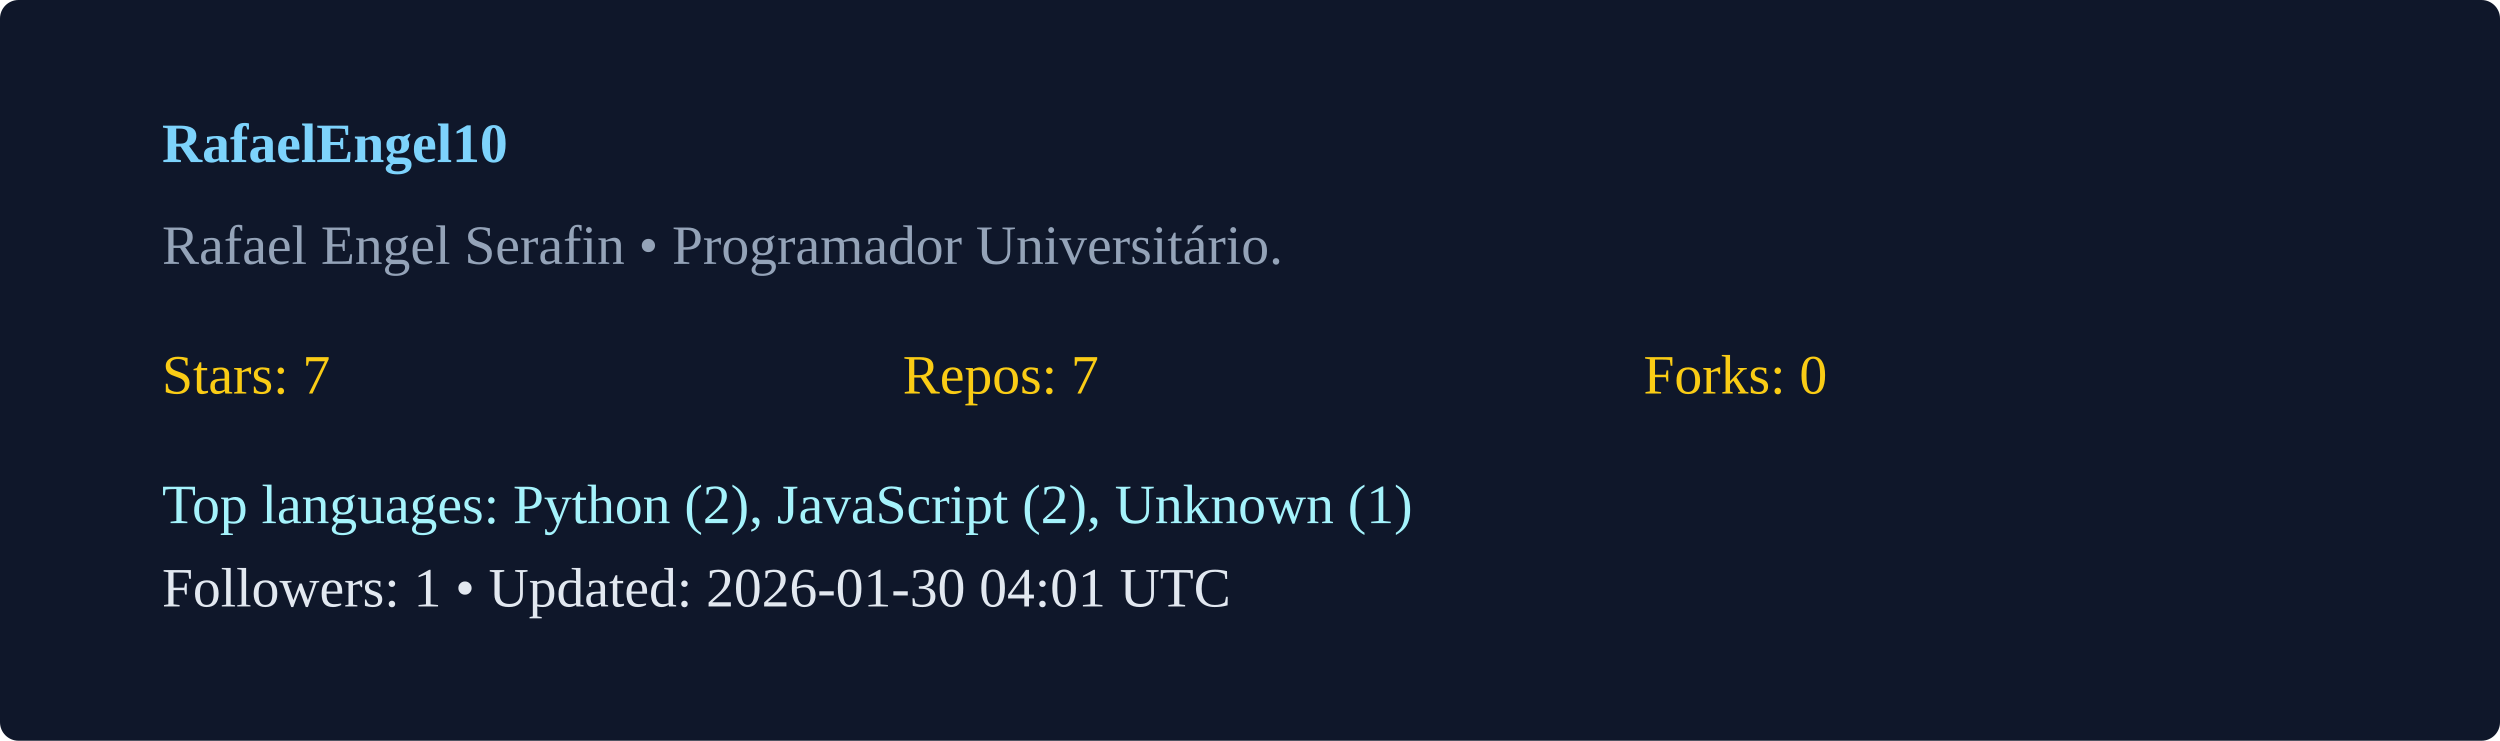
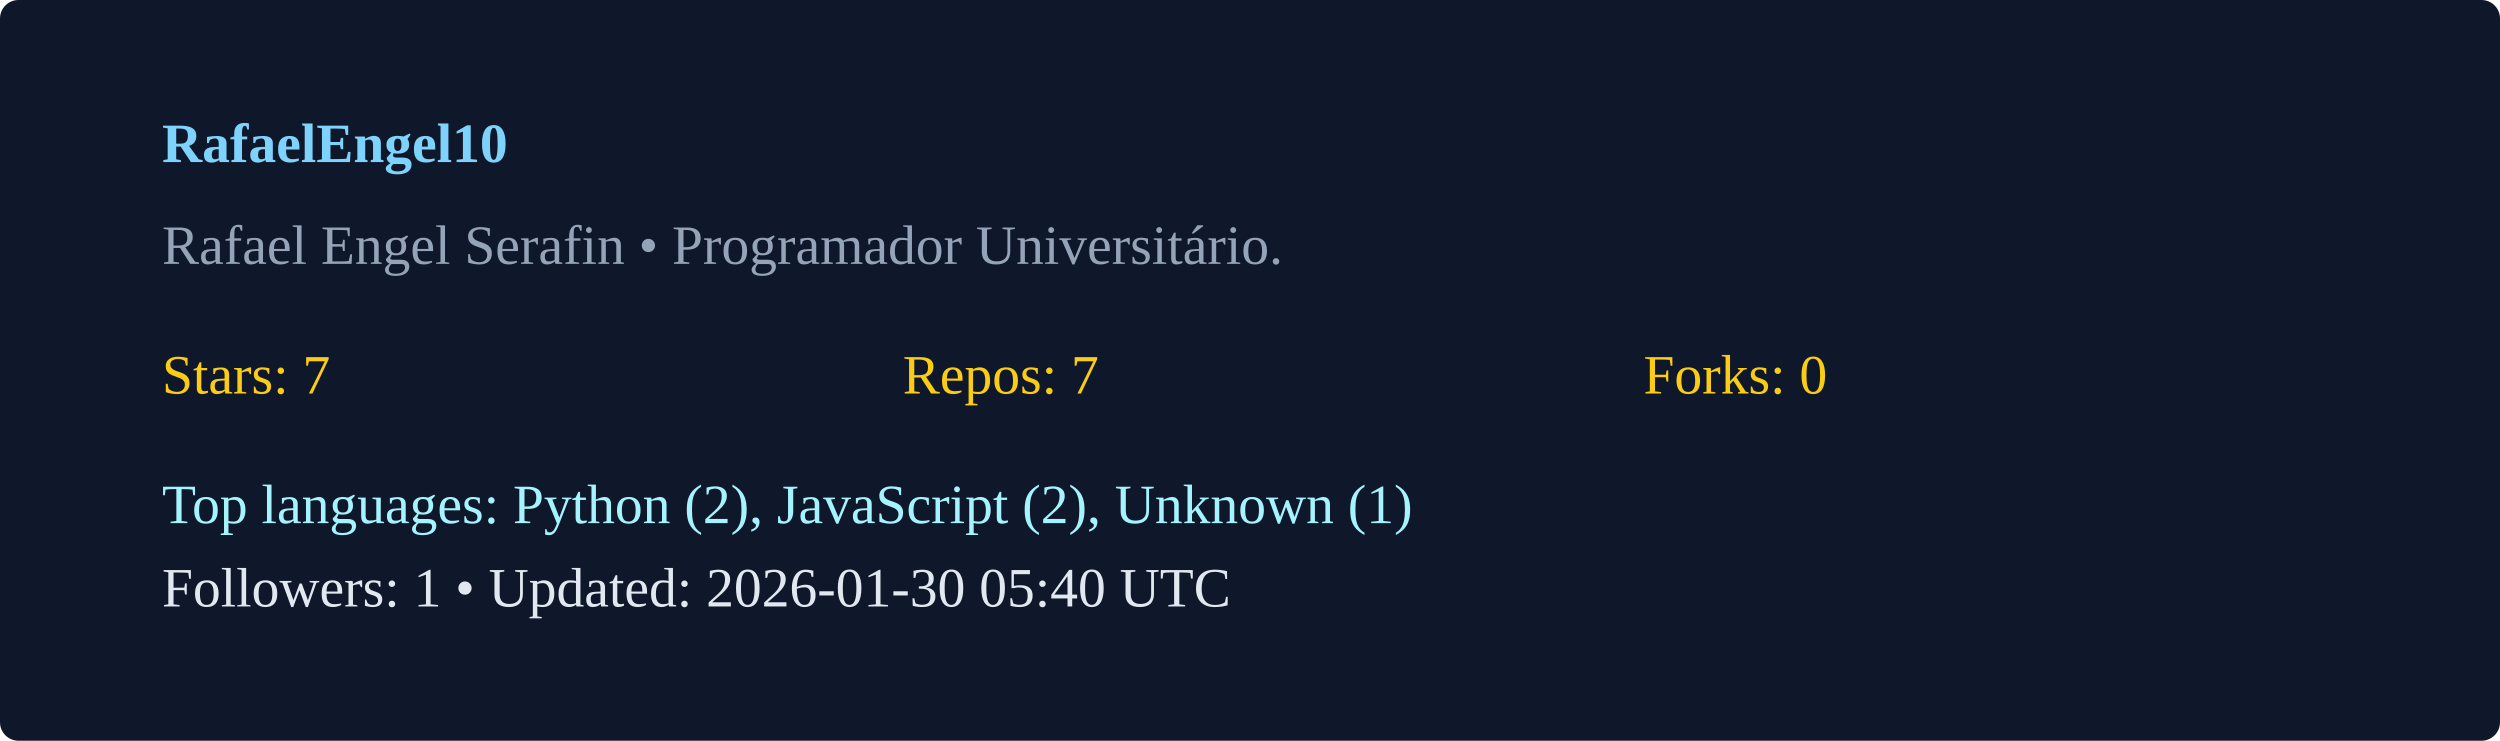
<svg xmlns="http://www.w3.org/2000/svg" width="540" height="160" viewBox="0 0 540 160">
  <rect width="100%" height="100%" rx="4" fill="#0f172a" />
  <g transform="translate(35,35)">
    <text x="0" y="0" fill="#7dd3fc" font-weight="600">RafaelEngel10</text>
    <text x="0" y="22" fill="#94a3b8">Rafael Engel Serafin  • Programador Universitário. </text>
    <g transform="translate(0,50)">
      <text x="0" y="0" fill="#facc15">Stars: 7</text>
      <text x="160" y="0" fill="#facc15">Repos: 7</text>
      <text x="320" y="0" fill="#facc15">Forks: 0</text>
      <text x="0" y="28" fill="#a5f3fc">Top languages: Python (2), JavaScript (2), Unknown (1)</text>
-       <text x="0" y="46" fill="#e2e8f0">Followers: 1 • Updated: 2026-01-30 04:01 UTC</text>
+       <text x="0" y="46" fill="#e2e8f0">Followers: 1 • Updated: 2026-01-30 05:40 UTC</text>
    </g>
  </g>
</svg>
